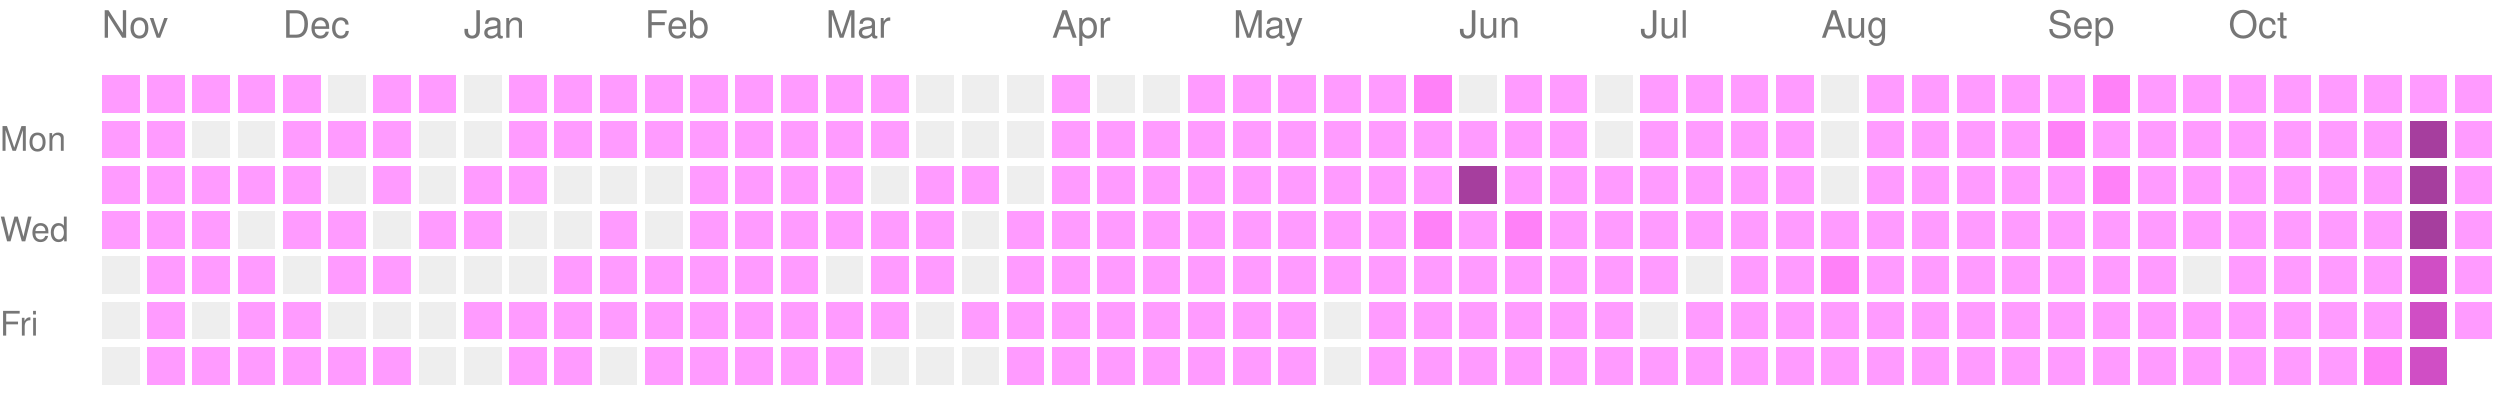
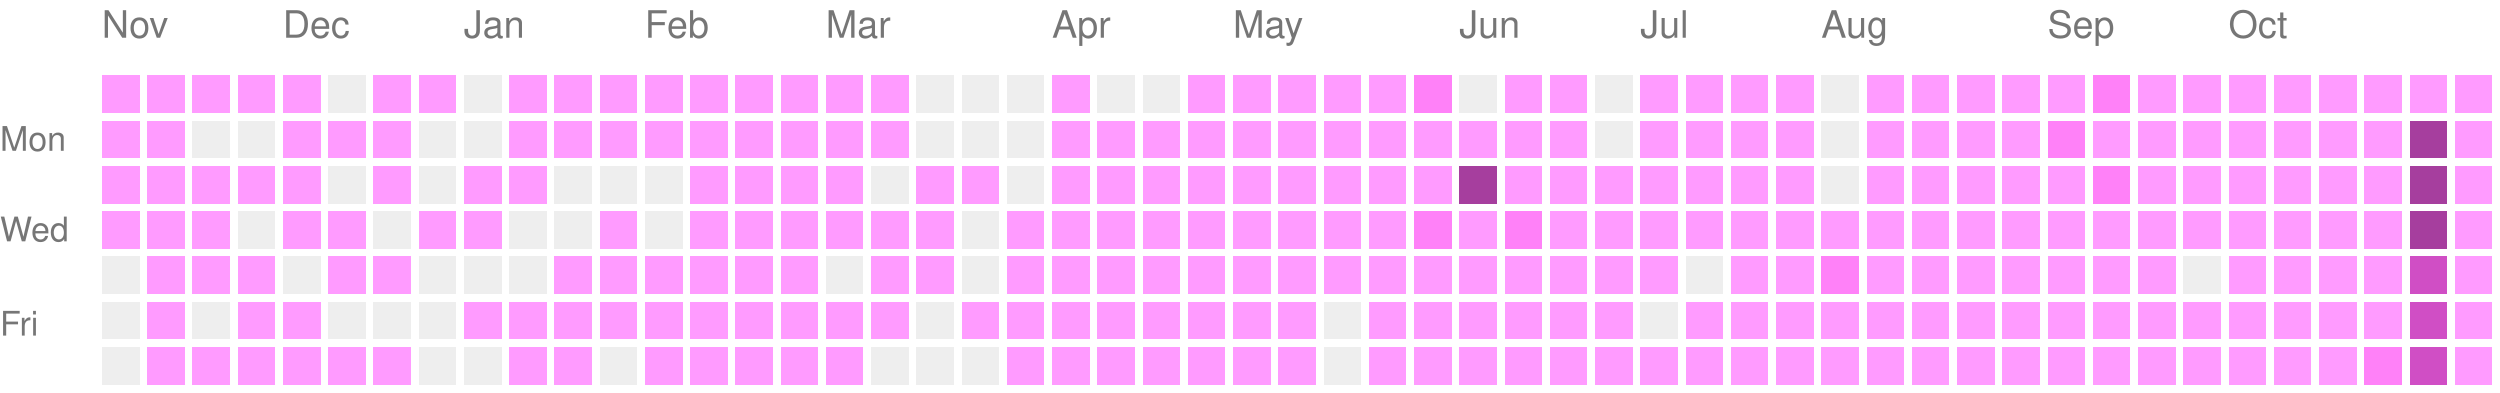
<svg xmlns="http://www.w3.org/2000/svg" version="1.1" width="663" height="104">
  <rect style="fill:#ff9bff;shape-rendering:crispedges;" data-score="1" data-date="2025-11-09" x="27" y="20" width="10" height="10" />
  <rect style="fill:#ff9bff;shape-rendering:crispedges;" data-score="1" data-date="2025-11-16" x="39" y="20" width="10" height="10" />
  <rect style="fill:#ff9bff;shape-rendering:crispedges;" data-score="1" data-date="2025-11-23" x="51" y="20" width="10" height="10" />
  <rect style="fill:#ff9bff;shape-rendering:crispedges;" data-score="1" data-date="2025-11-30" x="63" y="20" width="10" height="10" />
  <rect style="fill:#ff9bff;shape-rendering:crispedges;" data-score="1" data-date="2025-12-07" x="75" y="20" width="10" height="10" />
  <rect style="fill:#EEEEEE;shape-rendering:crispedges;" data-score="0" data-date="2025-12-14" x="87" y="20" width="10" height="10" />
  <rect style="fill:#ff9bff;shape-rendering:crispedges;" data-score="1" data-date="2025-12-21" x="99" y="20" width="10" height="10" />
  <rect style="fill:#ff9bff;shape-rendering:crispedges;" data-score="1" data-date="2025-12-28" x="111" y="20" width="10" height="10" />
  <rect style="fill:#EEEEEE;shape-rendering:crispedges;" data-score="0" data-date="2026-01-04" x="123" y="20" width="10" height="10" />
  <rect style="fill:#ff9bff;shape-rendering:crispedges;" data-score="1" data-date="2026-01-11" x="135" y="20" width="10" height="10" />
  <rect style="fill:#ff9bff;shape-rendering:crispedges;" data-score="1" data-date="2026-01-18" x="147" y="20" width="10" height="10" />
  <rect style="fill:#ff9bff;shape-rendering:crispedges;" data-score="1" data-date="2026-01-25" x="159" y="20" width="10" height="10" />
  <rect style="fill:#ff9bff;shape-rendering:crispedges;" data-score="1" data-date="2026-02-01" x="171" y="20" width="10" height="10" />
  <rect style="fill:#ff9bff;shape-rendering:crispedges;" data-score="1" data-date="2026-02-08" x="183" y="20" width="10" height="10" />
  <rect style="fill:#ff9bff;shape-rendering:crispedges;" data-score="1" data-date="2026-02-15" x="195" y="20" width="10" height="10" />
  <rect style="fill:#ff9bff;shape-rendering:crispedges;" data-score="1" data-date="2026-02-22" x="207" y="20" width="10" height="10" />
  <rect style="fill:#ff9bff;shape-rendering:crispedges;" data-score="1" data-date="2026-03-01" x="219" y="20" width="10" height="10" />
  <rect style="fill:#ff9bff;shape-rendering:crispedges;" data-score="1" data-date="2026-03-08" x="231" y="20" width="10" height="10" />
  <rect style="fill:#EEEEEE;shape-rendering:crispedges;" data-score="0" data-date="2026-03-15" x="243" y="20" width="10" height="10" />
  <rect style="fill:#EEEEEE;shape-rendering:crispedges;" data-score="0" data-date="2026-03-22" x="255" y="20" width="10" height="10" />
  <rect style="fill:#EEEEEE;shape-rendering:crispedges;" data-score="0" data-date="2026-03-29" x="267" y="20" width="10" height="10" />
  <rect style="fill:#ff9bff;shape-rendering:crispedges;" data-score="1" data-date="2026-04-05" x="279" y="20" width="10" height="10" />
  <rect style="fill:#EEEEEE;shape-rendering:crispedges;" data-score="0" data-date="2026-04-12" x="291" y="20" width="10" height="10" />
  <rect style="fill:#EEEEEE;shape-rendering:crispedges;" data-score="0" data-date="2026-04-19" x="303" y="20" width="10" height="10" />
  <rect style="fill:#ff9bff;shape-rendering:crispedges;" data-score="1" data-date="2026-04-26" x="315" y="20" width="10" height="10" />
  <rect style="fill:#ff9bff;shape-rendering:crispedges;" data-score="1" data-date="2026-05-03" x="327" y="20" width="10" height="10" />
  <rect style="fill:#ff9bff;shape-rendering:crispedges;" data-score="1" data-date="2026-05-10" x="339" y="20" width="10" height="10" />
  <rect style="fill:#ff9bff;shape-rendering:crispedges;" data-score="1" data-date="2026-05-17" x="351" y="20" width="10" height="10" />
  <rect style="fill:#ff9bff;shape-rendering:crispedges;" data-score="1" data-date="2026-05-24" x="363" y="20" width="10" height="10" />
  <rect style="fill:#ff81f8;shape-rendering:crispedges;" data-score="2" data-date="2026-05-31" x="375" y="20" width="10" height="10" />
  <rect style="fill:#EEEEEE;shape-rendering:crispedges;" data-score="0" data-date="2026-06-07" x="387" y="20" width="10" height="10" />
  <rect style="fill:#ff9bff;shape-rendering:crispedges;" data-score="1" data-date="2026-06-14" x="399" y="20" width="10" height="10" />
  <rect style="fill:#ff9bff;shape-rendering:crispedges;" data-score="1" data-date="2026-06-21" x="411" y="20" width="10" height="10" />
  <rect style="fill:#EEEEEE;shape-rendering:crispedges;" data-score="0" data-date="2026-06-28" x="423" y="20" width="10" height="10" />
  <rect style="fill:#ff9bff;shape-rendering:crispedges;" data-score="1" data-date="2026-07-05" x="435" y="20" width="10" height="10" />
  <rect style="fill:#ff9bff;shape-rendering:crispedges;" data-score="1" data-date="2026-07-12" x="447" y="20" width="10" height="10" />
  <rect style="fill:#ff9bff;shape-rendering:crispedges;" data-score="1" data-date="2026-07-19" x="459" y="20" width="10" height="10" />
  <rect style="fill:#ff9bff;shape-rendering:crispedges;" data-score="1" data-date="2026-07-26" x="471" y="20" width="10" height="10" />
  <rect style="fill:#EEEEEE;shape-rendering:crispedges;" data-score="0" data-date="2026-08-02" x="483" y="20" width="10" height="10" />
  <rect style="fill:#ff9bff;shape-rendering:crispedges;" data-score="1" data-date="2026-08-09" x="495" y="20" width="10" height="10" />
  <rect style="fill:#ff9bff;shape-rendering:crispedges;" data-score="1" data-date="2026-08-16" x="507" y="20" width="10" height="10" />
  <rect style="fill:#ff9bff;shape-rendering:crispedges;" data-score="1" data-date="2026-08-23" x="519" y="20" width="10" height="10" />
  <rect style="fill:#ff9bff;shape-rendering:crispedges;" data-score="1" data-date="2026-08-30" x="531" y="20" width="10" height="10" />
  <rect style="fill:#ff9bff;shape-rendering:crispedges;" data-score="1" data-date="2026-09-06" x="543" y="20" width="10" height="10" />
  <rect style="fill:#ff81f8;shape-rendering:crispedges;" data-score="2" data-date="2026-09-13" x="555" y="20" width="10" height="10" />
  <rect style="fill:#ff9bff;shape-rendering:crispedges;" data-score="1" data-date="2026-09-20" x="567" y="20" width="10" height="10" />
  <rect style="fill:#ff9bff;shape-rendering:crispedges;" data-score="1" data-date="2026-09-27" x="579" y="20" width="10" height="10" />
  <rect style="fill:#ff9bff;shape-rendering:crispedges;" data-score="1" data-date="2026-10-04" x="591" y="20" width="10" height="10" />
  <rect style="fill:#ff9bff;shape-rendering:crispedges;" data-score="1" data-date="2026-10-11" x="603" y="20" width="10" height="10" />
  <rect style="fill:#ff9bff;shape-rendering:crispedges;" data-score="1" data-date="2026-10-18" x="615" y="20" width="10" height="10" />
  <rect style="fill:#ff9bff;shape-rendering:crispedges;" data-score="1" data-date="2026-10-25" x="627" y="20" width="10" height="10" />
  <rect style="fill:#ff9bff;shape-rendering:crispedges;" data-score="1" data-date="2026-11-01" x="639" y="20" width="10" height="10" />
  <rect style="fill:#ff9bff;shape-rendering:crispedges;" data-score="1" data-date="2026-11-08" x="651" y="20" width="10" height="10" />
  <rect style="fill:#ff9bff;shape-rendering:crispedges;" data-score="1" data-date="2025-11-10" x="27" y="32" width="10" height="10" />
  <rect style="fill:#ff9bff;shape-rendering:crispedges;" data-score="1" data-date="2025-11-17" x="39" y="32" width="10" height="10" />
  <rect style="fill:#EEEEEE;shape-rendering:crispedges;" data-score="0" data-date="2025-11-24" x="51" y="32" width="10" height="10" />
  <rect style="fill:#EEEEEE;shape-rendering:crispedges;" data-score="0" data-date="2025-12-01" x="63" y="32" width="10" height="10" />
  <rect style="fill:#ff9bff;shape-rendering:crispedges;" data-score="1" data-date="2025-12-08" x="75" y="32" width="10" height="10" />
  <rect style="fill:#ff9bff;shape-rendering:crispedges;" data-score="1" data-date="2025-12-15" x="87" y="32" width="10" height="10" />
  <rect style="fill:#ff9bff;shape-rendering:crispedges;" data-score="1" data-date="2025-12-22" x="99" y="32" width="10" height="10" />
  <rect style="fill:#EEEEEE;shape-rendering:crispedges;" data-score="0" data-date="2025-12-29" x="111" y="32" width="10" height="10" />
  <rect style="fill:#EEEEEE;shape-rendering:crispedges;" data-score="0" data-date="2026-01-05" x="123" y="32" width="10" height="10" />
  <rect style="fill:#ff9bff;shape-rendering:crispedges;" data-score="1" data-date="2026-01-12" x="135" y="32" width="10" height="10" />
  <rect style="fill:#ff9bff;shape-rendering:crispedges;" data-score="1" data-date="2026-01-19" x="147" y="32" width="10" height="10" />
  <rect style="fill:#ff9bff;shape-rendering:crispedges;" data-score="1" data-date="2026-01-26" x="159" y="32" width="10" height="10" />
  <rect style="fill:#ff9bff;shape-rendering:crispedges;" data-score="1" data-date="2026-02-02" x="171" y="32" width="10" height="10" />
  <rect style="fill:#ff9bff;shape-rendering:crispedges;" data-score="1" data-date="2026-02-09" x="183" y="32" width="10" height="10" />
  <rect style="fill:#ff9bff;shape-rendering:crispedges;" data-score="1" data-date="2026-02-16" x="195" y="32" width="10" height="10" />
  <rect style="fill:#ff9bff;shape-rendering:crispedges;" data-score="1" data-date="2026-02-23" x="207" y="32" width="10" height="10" />
  <rect style="fill:#ff9bff;shape-rendering:crispedges;" data-score="1" data-date="2026-03-02" x="219" y="32" width="10" height="10" />
  <rect style="fill:#ff9bff;shape-rendering:crispedges;" data-score="1" data-date="2026-03-09" x="231" y="32" width="10" height="10" />
  <rect style="fill:#EEEEEE;shape-rendering:crispedges;" data-score="0" data-date="2026-03-16" x="243" y="32" width="10" height="10" />
  <rect style="fill:#EEEEEE;shape-rendering:crispedges;" data-score="0" data-date="2026-03-23" x="255" y="32" width="10" height="10" />
  <rect style="fill:#EEEEEE;shape-rendering:crispedges;" data-score="0" data-date="2026-03-30" x="267" y="32" width="10" height="10" />
  <rect style="fill:#ff9bff;shape-rendering:crispedges;" data-score="1" data-date="2026-04-06" x="279" y="32" width="10" height="10" />
  <rect style="fill:#ff9bff;shape-rendering:crispedges;" data-score="1" data-date="2026-04-13" x="291" y="32" width="10" height="10" />
  <rect style="fill:#ff9bff;shape-rendering:crispedges;" data-score="1" data-date="2026-04-20" x="303" y="32" width="10" height="10" />
  <rect style="fill:#ff9bff;shape-rendering:crispedges;" data-score="1" data-date="2026-04-27" x="315" y="32" width="10" height="10" />
  <rect style="fill:#ff9bff;shape-rendering:crispedges;" data-score="1" data-date="2026-05-04" x="327" y="32" width="10" height="10" />
  <rect style="fill:#ff9bff;shape-rendering:crispedges;" data-score="1" data-date="2026-05-11" x="339" y="32" width="10" height="10" />
  <rect style="fill:#ff9bff;shape-rendering:crispedges;" data-score="1" data-date="2026-05-18" x="351" y="32" width="10" height="10" />
  <rect style="fill:#ff9bff;shape-rendering:crispedges;" data-score="1" data-date="2026-05-25" x="363" y="32" width="10" height="10" />
  <rect style="fill:#ff9bff;shape-rendering:crispedges;" data-score="1" data-date="2026-06-01" x="375" y="32" width="10" height="10" />
  <rect style="fill:#ff9bff;shape-rendering:crispedges;" data-score="1" data-date="2026-06-08" x="387" y="32" width="10" height="10" />
  <rect style="fill:#ff9bff;shape-rendering:crispedges;" data-score="1" data-date="2026-06-15" x="399" y="32" width="10" height="10" />
  <rect style="fill:#ff9bff;shape-rendering:crispedges;" data-score="1" data-date="2026-06-22" x="411" y="32" width="10" height="10" />
  <rect style="fill:#EEEEEE;shape-rendering:crispedges;" data-score="0" data-date="2026-06-29" x="423" y="32" width="10" height="10" />
  <rect style="fill:#ff9bff;shape-rendering:crispedges;" data-score="1" data-date="2026-07-06" x="435" y="32" width="10" height="10" />
  <rect style="fill:#ff9bff;shape-rendering:crispedges;" data-score="1" data-date="2026-07-13" x="447" y="32" width="10" height="10" />
  <rect style="fill:#ff9bff;shape-rendering:crispedges;" data-score="1" data-date="2026-07-20" x="459" y="32" width="10" height="10" />
  <rect style="fill:#ff9bff;shape-rendering:crispedges;" data-score="1" data-date="2026-07-27" x="471" y="32" width="10" height="10" />
  <rect style="fill:#EEEEEE;shape-rendering:crispedges;" data-score="0" data-date="2026-08-03" x="483" y="32" width="10" height="10" />
  <rect style="fill:#ff9bff;shape-rendering:crispedges;" data-score="1" data-date="2026-08-10" x="495" y="32" width="10" height="10" />
  <rect style="fill:#ff9bff;shape-rendering:crispedges;" data-score="1" data-date="2026-08-17" x="507" y="32" width="10" height="10" />
  <rect style="fill:#ff9bff;shape-rendering:crispedges;" data-score="1" data-date="2026-08-24" x="519" y="32" width="10" height="10" />
  <rect style="fill:#ff9bff;shape-rendering:crispedges;" data-score="1" data-date="2026-08-31" x="531" y="32" width="10" height="10" />
  <rect style="fill:#ff81f8;shape-rendering:crispedges;" data-score="2" data-date="2026-09-07" x="543" y="32" width="10" height="10" />
  <rect style="fill:#ff9bff;shape-rendering:crispedges;" data-score="1" data-date="2026-09-14" x="555" y="32" width="10" height="10" />
  <rect style="fill:#ff9bff;shape-rendering:crispedges;" data-score="1" data-date="2026-09-21" x="567" y="32" width="10" height="10" />
  <rect style="fill:#ff9bff;shape-rendering:crispedges;" data-score="1" data-date="2026-09-28" x="579" y="32" width="10" height="10" />
  <rect style="fill:#ff9bff;shape-rendering:crispedges;" data-score="1" data-date="2026-10-05" x="591" y="32" width="10" height="10" />
  <rect style="fill:#ff9bff;shape-rendering:crispedges;" data-score="1" data-date="2026-10-12" x="603" y="32" width="10" height="10" />
  <rect style="fill:#ff9bff;shape-rendering:crispedges;" data-score="1" data-date="2026-10-19" x="615" y="32" width="10" height="10" />
  <rect style="fill:#ff9bff;shape-rendering:crispedges;" data-score="1" data-date="2026-10-26" x="627" y="32" width="10" height="10" />
  <rect style="fill:#a63e9e;shape-rendering:crispedges;" data-score="4" data-date="2026-11-02" x="639" y="32" width="10" height="10" />
  <rect style="fill:#ff9bff;shape-rendering:crispedges;" data-score="1" data-date="2026-11-09" x="651" y="32" width="10" height="10" />
  <rect style="fill:#ff9bff;shape-rendering:crispedges;" data-score="1" data-date="2025-11-11" x="27" y="44" width="10" height="10" />
  <rect style="fill:#ff9bff;shape-rendering:crispedges;" data-score="1" data-date="2025-11-18" x="39" y="44" width="10" height="10" />
  <rect style="fill:#ff9bff;shape-rendering:crispedges;" data-score="1" data-date="2025-11-25" x="51" y="44" width="10" height="10" />
  <rect style="fill:#ff9bff;shape-rendering:crispedges;" data-score="1" data-date="2025-12-02" x="63" y="44" width="10" height="10" />
  <rect style="fill:#ff9bff;shape-rendering:crispedges;" data-score="1" data-date="2025-12-09" x="75" y="44" width="10" height="10" />
  <rect style="fill:#EEEEEE;shape-rendering:crispedges;" data-score="0" data-date="2025-12-16" x="87" y="44" width="10" height="10" />
  <rect style="fill:#ff9bff;shape-rendering:crispedges;" data-score="1" data-date="2025-12-23" x="99" y="44" width="10" height="10" />
  <rect style="fill:#EEEEEE;shape-rendering:crispedges;" data-score="0" data-date="2025-12-30" x="111" y="44" width="10" height="10" />
  <rect style="fill:#ff9bff;shape-rendering:crispedges;" data-score="1" data-date="2026-01-06" x="123" y="44" width="10" height="10" />
  <rect style="fill:#ff9bff;shape-rendering:crispedges;" data-score="1" data-date="2026-01-13" x="135" y="44" width="10" height="10" />
  <rect style="fill:#EEEEEE;shape-rendering:crispedges;" data-score="0" data-date="2026-01-20" x="147" y="44" width="10" height="10" />
  <rect style="fill:#EEEEEE;shape-rendering:crispedges;" data-score="0" data-date="2026-01-27" x="159" y="44" width="10" height="10" />
  <rect style="fill:#EEEEEE;shape-rendering:crispedges;" data-score="0" data-date="2026-02-03" x="171" y="44" width="10" height="10" />
  <rect style="fill:#ff9bff;shape-rendering:crispedges;" data-score="1" data-date="2026-02-10" x="183" y="44" width="10" height="10" />
  <rect style="fill:#ff9bff;shape-rendering:crispedges;" data-score="1" data-date="2026-02-17" x="195" y="44" width="10" height="10" />
  <rect style="fill:#ff9bff;shape-rendering:crispedges;" data-score="1" data-date="2026-02-24" x="207" y="44" width="10" height="10" />
  <rect style="fill:#ff9bff;shape-rendering:crispedges;" data-score="1" data-date="2026-03-03" x="219" y="44" width="10" height="10" />
  <rect style="fill:#EEEEEE;shape-rendering:crispedges;" data-score="0" data-date="2026-03-10" x="231" y="44" width="10" height="10" />
  <rect style="fill:#ff9bff;shape-rendering:crispedges;" data-score="1" data-date="2026-03-17" x="243" y="44" width="10" height="10" />
  <rect style="fill:#ff9bff;shape-rendering:crispedges;" data-score="1" data-date="2026-03-24" x="255" y="44" width="10" height="10" />
  <rect style="fill:#EEEEEE;shape-rendering:crispedges;" data-score="0" data-date="2026-03-31" x="267" y="44" width="10" height="10" />
  <rect style="fill:#ff9bff;shape-rendering:crispedges;" data-score="1" data-date="2026-04-07" x="279" y="44" width="10" height="10" />
  <rect style="fill:#ff9bff;shape-rendering:crispedges;" data-score="1" data-date="2026-04-14" x="291" y="44" width="10" height="10" />
  <rect style="fill:#ff9bff;shape-rendering:crispedges;" data-score="1" data-date="2026-04-21" x="303" y="44" width="10" height="10" />
  <rect style="fill:#ff9bff;shape-rendering:crispedges;" data-score="1" data-date="2026-04-28" x="315" y="44" width="10" height="10" />
  <rect style="fill:#ff9bff;shape-rendering:crispedges;" data-score="1" data-date="2026-05-05" x="327" y="44" width="10" height="10" />
  <rect style="fill:#ff9bff;shape-rendering:crispedges;" data-score="1" data-date="2026-05-12" x="339" y="44" width="10" height="10" />
  <rect style="fill:#ff9bff;shape-rendering:crispedges;" data-score="1" data-date="2026-05-19" x="351" y="44" width="10" height="10" />
  <rect style="fill:#ff9bff;shape-rendering:crispedges;" data-score="1" data-date="2026-05-26" x="363" y="44" width="10" height="10" />
  <rect style="fill:#ff9bff;shape-rendering:crispedges;" data-score="1" data-date="2026-06-02" x="375" y="44" width="10" height="10" />
  <rect style="fill:#a63e9e;shape-rendering:crispedges;" data-score="4" data-date="2026-06-09" x="387" y="44" width="10" height="10" />
  <rect style="fill:#ff9bff;shape-rendering:crispedges;" data-score="1" data-date="2026-06-16" x="399" y="44" width="10" height="10" />
  <rect style="fill:#ff9bff;shape-rendering:crispedges;" data-score="1" data-date="2026-06-23" x="411" y="44" width="10" height="10" />
  <rect style="fill:#ff9bff;shape-rendering:crispedges;" data-score="1" data-date="2026-06-30" x="423" y="44" width="10" height="10" />
  <rect style="fill:#ff9bff;shape-rendering:crispedges;" data-score="1" data-date="2026-07-07" x="435" y="44" width="10" height="10" />
  <rect style="fill:#ff9bff;shape-rendering:crispedges;" data-score="1" data-date="2026-07-14" x="447" y="44" width="10" height="10" />
  <rect style="fill:#ff9bff;shape-rendering:crispedges;" data-score="1" data-date="2026-07-21" x="459" y="44" width="10" height="10" />
  <rect style="fill:#ff9bff;shape-rendering:crispedges;" data-score="1" data-date="2026-07-28" x="471" y="44" width="10" height="10" />
  <rect style="fill:#EEEEEE;shape-rendering:crispedges;" data-score="0" data-date="2026-08-04" x="483" y="44" width="10" height="10" />
  <rect style="fill:#ff9bff;shape-rendering:crispedges;" data-score="1" data-date="2026-08-11" x="495" y="44" width="10" height="10" />
  <rect style="fill:#ff9bff;shape-rendering:crispedges;" data-score="1" data-date="2026-08-18" x="507" y="44" width="10" height="10" />
  <rect style="fill:#ff9bff;shape-rendering:crispedges;" data-score="1" data-date="2026-08-25" x="519" y="44" width="10" height="10" />
  <rect style="fill:#ff9bff;shape-rendering:crispedges;" data-score="1" data-date="2026-09-01" x="531" y="44" width="10" height="10" />
  <rect style="fill:#ff9bff;shape-rendering:crispedges;" data-score="1" data-date="2026-09-08" x="543" y="44" width="10" height="10" />
  <rect style="fill:#ff81f8;shape-rendering:crispedges;" data-score="2" data-date="2026-09-15" x="555" y="44" width="10" height="10" />
  <rect style="fill:#ff9bff;shape-rendering:crispedges;" data-score="1" data-date="2026-09-22" x="567" y="44" width="10" height="10" />
  <rect style="fill:#ff9bff;shape-rendering:crispedges;" data-score="1" data-date="2026-09-29" x="579" y="44" width="10" height="10" />
  <rect style="fill:#ff9bff;shape-rendering:crispedges;" data-score="1" data-date="2026-10-06" x="591" y="44" width="10" height="10" />
  <rect style="fill:#ff9bff;shape-rendering:crispedges;" data-score="1" data-date="2026-10-13" x="603" y="44" width="10" height="10" />
  <rect style="fill:#ff9bff;shape-rendering:crispedges;" data-score="1" data-date="2026-10-20" x="615" y="44" width="10" height="10" />
  <rect style="fill:#ff9bff;shape-rendering:crispedges;" data-score="1" data-date="2026-10-27" x="627" y="44" width="10" height="10" />
  <rect style="fill:#a63e9e;shape-rendering:crispedges;" data-score="4" data-date="2026-11-03" x="639" y="44" width="10" height="10" />
  <rect style="fill:#ff9bff;shape-rendering:crispedges;" data-score="1" data-date="2026-11-10" x="651" y="44" width="10" height="10" />
  <rect style="fill:#ff9bff;shape-rendering:crispedges;" data-score="1" data-date="2025-11-12" x="27" y="56" width="10" height="10" />
  <rect style="fill:#ff9bff;shape-rendering:crispedges;" data-score="1" data-date="2025-11-19" x="39" y="56" width="10" height="10" />
  <rect style="fill:#ff9bff;shape-rendering:crispedges;" data-score="1" data-date="2025-11-26" x="51" y="56" width="10" height="10" />
  <rect style="fill:#EEEEEE;shape-rendering:crispedges;" data-score="0" data-date="2025-12-03" x="63" y="56" width="10" height="10" />
  <rect style="fill:#ff9bff;shape-rendering:crispedges;" data-score="1" data-date="2025-12-10" x="75" y="56" width="10" height="10" />
  <rect style="fill:#ff9bff;shape-rendering:crispedges;" data-score="1" data-date="2025-12-17" x="87" y="56" width="10" height="10" />
  <rect style="fill:#EEEEEE;shape-rendering:crispedges;" data-score="0" data-date="2025-12-24" x="99" y="56" width="10" height="10" />
  <rect style="fill:#ff9bff;shape-rendering:crispedges;" data-score="1" data-date="2025-12-31" x="111" y="56" width="10" height="10" />
  <rect style="fill:#ff9bff;shape-rendering:crispedges;" data-score="1" data-date="2026-01-07" x="123" y="56" width="10" height="10" />
  <rect style="fill:#EEEEEE;shape-rendering:crispedges;" data-score="0" data-date="2026-01-14" x="135" y="56" width="10" height="10" />
  <rect style="fill:#EEEEEE;shape-rendering:crispedges;" data-score="0" data-date="2026-01-21" x="147" y="56" width="10" height="10" />
  <rect style="fill:#ff9bff;shape-rendering:crispedges;" data-score="1" data-date="2026-01-28" x="159" y="56" width="10" height="10" />
  <rect style="fill:#EEEEEE;shape-rendering:crispedges;" data-score="0" data-date="2026-02-04" x="171" y="56" width="10" height="10" />
  <rect style="fill:#ff9bff;shape-rendering:crispedges;" data-score="1" data-date="2026-02-11" x="183" y="56" width="10" height="10" />
  <rect style="fill:#ff9bff;shape-rendering:crispedges;" data-score="1" data-date="2026-02-18" x="195" y="56" width="10" height="10" />
  <rect style="fill:#ff9bff;shape-rendering:crispedges;" data-score="1" data-date="2026-02-25" x="207" y="56" width="10" height="10" />
  <rect style="fill:#ff9bff;shape-rendering:crispedges;" data-score="1" data-date="2026-03-04" x="219" y="56" width="10" height="10" />
  <rect style="fill:#ff9bff;shape-rendering:crispedges;" data-score="1" data-date="2026-03-11" x="231" y="56" width="10" height="10" />
  <rect style="fill:#ff9bff;shape-rendering:crispedges;" data-score="1" data-date="2026-03-18" x="243" y="56" width="10" height="10" />
  <rect style="fill:#EEEEEE;shape-rendering:crispedges;" data-score="0" data-date="2026-03-25" x="255" y="56" width="10" height="10" />
  <rect style="fill:#ff9bff;shape-rendering:crispedges;" data-score="1" data-date="2026-04-01" x="267" y="56" width="10" height="10" />
  <rect style="fill:#ff9bff;shape-rendering:crispedges;" data-score="1" data-date="2026-04-08" x="279" y="56" width="10" height="10" />
  <rect style="fill:#ff9bff;shape-rendering:crispedges;" data-score="1" data-date="2026-04-15" x="291" y="56" width="10" height="10" />
  <rect style="fill:#ff9bff;shape-rendering:crispedges;" data-score="1" data-date="2026-04-22" x="303" y="56" width="10" height="10" />
  <rect style="fill:#ff9bff;shape-rendering:crispedges;" data-score="1" data-date="2026-04-29" x="315" y="56" width="10" height="10" />
  <rect style="fill:#ff9bff;shape-rendering:crispedges;" data-score="1" data-date="2026-05-06" x="327" y="56" width="10" height="10" />
  <rect style="fill:#ff9bff;shape-rendering:crispedges;" data-score="1" data-date="2026-05-13" x="339" y="56" width="10" height="10" />
  <rect style="fill:#ff9bff;shape-rendering:crispedges;" data-score="1" data-date="2026-05-20" x="351" y="56" width="10" height="10" />
  <rect style="fill:#ff9bff;shape-rendering:crispedges;" data-score="1" data-date="2026-05-27" x="363" y="56" width="10" height="10" />
  <rect style="fill:#ff81f8;shape-rendering:crispedges;" data-score="2" data-date="2026-06-03" x="375" y="56" width="10" height="10" />
  <rect style="fill:#ff9bff;shape-rendering:crispedges;" data-score="1" data-date="2026-06-10" x="387" y="56" width="10" height="10" />
  <rect style="fill:#ff81f8;shape-rendering:crispedges;" data-score="2" data-date="2026-06-17" x="399" y="56" width="10" height="10" />
  <rect style="fill:#ff9bff;shape-rendering:crispedges;" data-score="1" data-date="2026-06-24" x="411" y="56" width="10" height="10" />
  <rect style="fill:#ff9bff;shape-rendering:crispedges;" data-score="1" data-date="2026-07-01" x="423" y="56" width="10" height="10" />
  <rect style="fill:#ff9bff;shape-rendering:crispedges;" data-score="1" data-date="2026-07-08" x="435" y="56" width="10" height="10" />
  <rect style="fill:#ff9bff;shape-rendering:crispedges;" data-score="1" data-date="2026-07-15" x="447" y="56" width="10" height="10" />
  <rect style="fill:#ff9bff;shape-rendering:crispedges;" data-score="1" data-date="2026-07-22" x="459" y="56" width="10" height="10" />
  <rect style="fill:#ff9bff;shape-rendering:crispedges;" data-score="1" data-date="2026-07-29" x="471" y="56" width="10" height="10" />
  <rect style="fill:#ff9bff;shape-rendering:crispedges;" data-score="1" data-date="2026-08-05" x="483" y="56" width="10" height="10" />
  <rect style="fill:#ff9bff;shape-rendering:crispedges;" data-score="1" data-date="2026-08-12" x="495" y="56" width="10" height="10" />
  <rect style="fill:#ff9bff;shape-rendering:crispedges;" data-score="1" data-date="2026-08-19" x="507" y="56" width="10" height="10" />
  <rect style="fill:#ff9bff;shape-rendering:crispedges;" data-score="1" data-date="2026-08-26" x="519" y="56" width="10" height="10" />
  <rect style="fill:#ff9bff;shape-rendering:crispedges;" data-score="1" data-date="2026-09-02" x="531" y="56" width="10" height="10" />
  <rect style="fill:#ff9bff;shape-rendering:crispedges;" data-score="1" data-date="2026-09-09" x="543" y="56" width="10" height="10" />
  <rect style="fill:#ff9bff;shape-rendering:crispedges;" data-score="1" data-date="2026-09-16" x="555" y="56" width="10" height="10" />
  <rect style="fill:#ff9bff;shape-rendering:crispedges;" data-score="1" data-date="2026-09-23" x="567" y="56" width="10" height="10" />
  <rect style="fill:#ff9bff;shape-rendering:crispedges;" data-score="1" data-date="2026-09-30" x="579" y="56" width="10" height="10" />
  <rect style="fill:#ff9bff;shape-rendering:crispedges;" data-score="1" data-date="2026-10-07" x="591" y="56" width="10" height="10" />
  <rect style="fill:#ff9bff;shape-rendering:crispedges;" data-score="1" data-date="2026-10-14" x="603" y="56" width="10" height="10" />
  <rect style="fill:#ff9bff;shape-rendering:crispedges;" data-score="1" data-date="2026-10-21" x="615" y="56" width="10" height="10" />
  <rect style="fill:#ff9bff;shape-rendering:crispedges;" data-score="1" data-date="2026-10-28" x="627" y="56" width="10" height="10" />
  <rect style="fill:#a63e9e;shape-rendering:crispedges;" data-score="4" data-date="2026-11-04" x="639" y="56" width="10" height="10" />
  <rect style="fill:#ff9bff;shape-rendering:crispedges;" data-score="1" data-date="2026-11-11" x="651" y="56" width="10" height="10" />
  <rect style="fill:#EEEEEE;shape-rendering:crispedges;" data-score="0" data-date="2025-11-13" x="27" y="68" width="10" height="10" />
  <rect style="fill:#ff9bff;shape-rendering:crispedges;" data-score="1" data-date="2025-11-20" x="39" y="68" width="10" height="10" />
  <rect style="fill:#ff9bff;shape-rendering:crispedges;" data-score="1" data-date="2025-11-27" x="51" y="68" width="10" height="10" />
  <rect style="fill:#ff9bff;shape-rendering:crispedges;" data-score="1" data-date="2025-12-04" x="63" y="68" width="10" height="10" />
  <rect style="fill:#EEEEEE;shape-rendering:crispedges;" data-score="0" data-date="2025-12-11" x="75" y="68" width="10" height="10" />
  <rect style="fill:#ff9bff;shape-rendering:crispedges;" data-score="1" data-date="2025-12-18" x="87" y="68" width="10" height="10" />
  <rect style="fill:#ff9bff;shape-rendering:crispedges;" data-score="1" data-date="2025-12-25" x="99" y="68" width="10" height="10" />
  <rect style="fill:#EEEEEE;shape-rendering:crispedges;" data-score="0" data-date="2026-01-01" x="111" y="68" width="10" height="10" />
  <rect style="fill:#EEEEEE;shape-rendering:crispedges;" data-score="0" data-date="2026-01-08" x="123" y="68" width="10" height="10" />
  <rect style="fill:#EEEEEE;shape-rendering:crispedges;" data-score="0" data-date="2026-01-15" x="135" y="68" width="10" height="10" />
  <rect style="fill:#ff9bff;shape-rendering:crispedges;" data-score="1" data-date="2026-01-22" x="147" y="68" width="10" height="10" />
  <rect style="fill:#ff9bff;shape-rendering:crispedges;" data-score="1" data-date="2026-01-29" x="159" y="68" width="10" height="10" />
  <rect style="fill:#ff9bff;shape-rendering:crispedges;" data-score="1" data-date="2026-02-05" x="171" y="68" width="10" height="10" />
  <rect style="fill:#ff9bff;shape-rendering:crispedges;" data-score="1" data-date="2026-02-12" x="183" y="68" width="10" height="10" />
  <rect style="fill:#ff9bff;shape-rendering:crispedges;" data-score="1" data-date="2026-02-19" x="195" y="68" width="10" height="10" />
  <rect style="fill:#ff9bff;shape-rendering:crispedges;" data-score="1" data-date="2026-02-26" x="207" y="68" width="10" height="10" />
  <rect style="fill:#EEEEEE;shape-rendering:crispedges;" data-score="0" data-date="2026-03-05" x="219" y="68" width="10" height="10" />
  <rect style="fill:#ff9bff;shape-rendering:crispedges;" data-score="1" data-date="2026-03-12" x="231" y="68" width="10" height="10" />
  <rect style="fill:#ff9bff;shape-rendering:crispedges;" data-score="1" data-date="2026-03-19" x="243" y="68" width="10" height="10" />
  <rect style="fill:#EEEEEE;shape-rendering:crispedges;" data-score="0" data-date="2026-03-26" x="255" y="68" width="10" height="10" />
  <rect style="fill:#ff9bff;shape-rendering:crispedges;" data-score="1" data-date="2026-04-02" x="267" y="68" width="10" height="10" />
  <rect style="fill:#ff9bff;shape-rendering:crispedges;" data-score="1" data-date="2026-04-09" x="279" y="68" width="10" height="10" />
  <rect style="fill:#ff9bff;shape-rendering:crispedges;" data-score="1" data-date="2026-04-16" x="291" y="68" width="10" height="10" />
  <rect style="fill:#ff9bff;shape-rendering:crispedges;" data-score="1" data-date="2026-04-23" x="303" y="68" width="10" height="10" />
  <rect style="fill:#ff9bff;shape-rendering:crispedges;" data-score="1" data-date="2026-04-30" x="315" y="68" width="10" height="10" />
  <rect style="fill:#ff9bff;shape-rendering:crispedges;" data-score="1" data-date="2026-05-07" x="327" y="68" width="10" height="10" />
  <rect style="fill:#ff9bff;shape-rendering:crispedges;" data-score="1" data-date="2026-05-14" x="339" y="68" width="10" height="10" />
  <rect style="fill:#ff9bff;shape-rendering:crispedges;" data-score="1" data-date="2026-05-21" x="351" y="68" width="10" height="10" />
  <rect style="fill:#ff9bff;shape-rendering:crispedges;" data-score="1" data-date="2026-05-28" x="363" y="68" width="10" height="10" />
  <rect style="fill:#ff9bff;shape-rendering:crispedges;" data-score="1" data-date="2026-06-04" x="375" y="68" width="10" height="10" />
  <rect style="fill:#ff9bff;shape-rendering:crispedges;" data-score="1" data-date="2026-06-11" x="387" y="68" width="10" height="10" />
  <rect style="fill:#ff9bff;shape-rendering:crispedges;" data-score="1" data-date="2026-06-18" x="399" y="68" width="10" height="10" />
  <rect style="fill:#ff9bff;shape-rendering:crispedges;" data-score="1" data-date="2026-06-25" x="411" y="68" width="10" height="10" />
  <rect style="fill:#ff9bff;shape-rendering:crispedges;" data-score="1" data-date="2026-07-02" x="423" y="68" width="10" height="10" />
  <rect style="fill:#ff9bff;shape-rendering:crispedges;" data-score="1" data-date="2026-07-09" x="435" y="68" width="10" height="10" />
  <rect style="fill:#EEEEEE;shape-rendering:crispedges;" data-score="0" data-date="2026-07-16" x="447" y="68" width="10" height="10" />
  <rect style="fill:#ff9bff;shape-rendering:crispedges;" data-score="1" data-date="2026-07-23" x="459" y="68" width="10" height="10" />
  <rect style="fill:#ff9bff;shape-rendering:crispedges;" data-score="1" data-date="2026-07-30" x="471" y="68" width="10" height="10" />
  <rect style="fill:#ff81f8;shape-rendering:crispedges;" data-score="2" data-date="2026-08-06" x="483" y="68" width="10" height="10" />
  <rect style="fill:#ff9bff;shape-rendering:crispedges;" data-score="1" data-date="2026-08-13" x="495" y="68" width="10" height="10" />
  <rect style="fill:#ff9bff;shape-rendering:crispedges;" data-score="1" data-date="2026-08-20" x="507" y="68" width="10" height="10" />
  <rect style="fill:#ff9bff;shape-rendering:crispedges;" data-score="1" data-date="2026-08-27" x="519" y="68" width="10" height="10" />
  <rect style="fill:#ff9bff;shape-rendering:crispedges;" data-score="1" data-date="2026-09-03" x="531" y="68" width="10" height="10" />
  <rect style="fill:#ff9bff;shape-rendering:crispedges;" data-score="1" data-date="2026-09-10" x="543" y="68" width="10" height="10" />
  <rect style="fill:#ff9bff;shape-rendering:crispedges;" data-score="1" data-date="2026-09-17" x="555" y="68" width="10" height="10" />
  <rect style="fill:#ff9bff;shape-rendering:crispedges;" data-score="1" data-date="2026-09-24" x="567" y="68" width="10" height="10" />
  <rect style="fill:#EEEEEE;shape-rendering:crispedges;" data-score="0" data-date="2026-10-01" x="579" y="68" width="10" height="10" />
  <rect style="fill:#ff9bff;shape-rendering:crispedges;" data-score="1" data-date="2026-10-08" x="591" y="68" width="10" height="10" />
  <rect style="fill:#ff9bff;shape-rendering:crispedges;" data-score="1" data-date="2026-10-15" x="603" y="68" width="10" height="10" />
  <rect style="fill:#ff9bff;shape-rendering:crispedges;" data-score="1" data-date="2026-10-22" x="615" y="68" width="10" height="10" />
  <rect style="fill:#ff9bff;shape-rendering:crispedges;" data-score="1" data-date="2026-10-29" x="627" y="68" width="10" height="10" />
  <rect style="fill:#d04ec5;shape-rendering:crispedges;" data-score="3" data-date="2026-11-05" x="639" y="68" width="10" height="10" />
  <rect style="fill:#ff9bff;shape-rendering:crispedges;" data-score="1" data-date="2026-11-12" x="651" y="68" width="10" height="10" />
  <rect style="fill:#EEEEEE;shape-rendering:crispedges;" data-score="0" data-date="2025-11-14" x="27" y="80" width="10" height="10" />
  <rect style="fill:#ff9bff;shape-rendering:crispedges;" data-score="1" data-date="2025-11-21" x="39" y="80" width="10" height="10" />
  <rect style="fill:#EEEEEE;shape-rendering:crispedges;" data-score="0" data-date="2025-11-28" x="51" y="80" width="10" height="10" />
  <rect style="fill:#ff9bff;shape-rendering:crispedges;" data-score="1" data-date="2025-12-05" x="63" y="80" width="10" height="10" />
  <rect style="fill:#ff9bff;shape-rendering:crispedges;" data-score="1" data-date="2025-12-12" x="75" y="80" width="10" height="10" />
  <rect style="fill:#EEEEEE;shape-rendering:crispedges;" data-score="0" data-date="2025-12-19" x="87" y="80" width="10" height="10" />
  <rect style="fill:#EEEEEE;shape-rendering:crispedges;" data-score="0" data-date="2025-12-26" x="99" y="80" width="10" height="10" />
  <rect style="fill:#EEEEEE;shape-rendering:crispedges;" data-score="0" data-date="2026-01-02" x="111" y="80" width="10" height="10" />
  <rect style="fill:#ff9bff;shape-rendering:crispedges;" data-score="1" data-date="2026-01-09" x="123" y="80" width="10" height="10" />
  <rect style="fill:#ff9bff;shape-rendering:crispedges;" data-score="1" data-date="2026-01-16" x="135" y="80" width="10" height="10" />
  <rect style="fill:#ff9bff;shape-rendering:crispedges;" data-score="1" data-date="2026-01-23" x="147" y="80" width="10" height="10" />
  <rect style="fill:#ff9bff;shape-rendering:crispedges;" data-score="1" data-date="2026-01-30" x="159" y="80" width="10" height="10" />
  <rect style="fill:#ff9bff;shape-rendering:crispedges;" data-score="1" data-date="2026-02-06" x="171" y="80" width="10" height="10" />
  <rect style="fill:#ff9bff;shape-rendering:crispedges;" data-score="1" data-date="2026-02-13" x="183" y="80" width="10" height="10" />
  <rect style="fill:#ff9bff;shape-rendering:crispedges;" data-score="1" data-date="2026-02-20" x="195" y="80" width="10" height="10" />
  <rect style="fill:#ff9bff;shape-rendering:crispedges;" data-score="1" data-date="2026-02-27" x="207" y="80" width="10" height="10" />
  <rect style="fill:#ff9bff;shape-rendering:crispedges;" data-score="1" data-date="2026-03-06" x="219" y="80" width="10" height="10" />
  <rect style="fill:#ff9bff;shape-rendering:crispedges;" data-score="1" data-date="2026-03-13" x="231" y="80" width="10" height="10" />
  <rect style="fill:#EEEEEE;shape-rendering:crispedges;" data-score="0" data-date="2026-03-20" x="243" y="80" width="10" height="10" />
  <rect style="fill:#ff9bff;shape-rendering:crispedges;" data-score="1" data-date="2026-03-27" x="255" y="80" width="10" height="10" />
  <rect style="fill:#ff9bff;shape-rendering:crispedges;" data-score="1" data-date="2026-04-03" x="267" y="80" width="10" height="10" />
  <rect style="fill:#ff9bff;shape-rendering:crispedges;" data-score="1" data-date="2026-04-10" x="279" y="80" width="10" height="10" />
  <rect style="fill:#ff9bff;shape-rendering:crispedges;" data-score="1" data-date="2026-04-17" x="291" y="80" width="10" height="10" />
  <rect style="fill:#ff9bff;shape-rendering:crispedges;" data-score="1" data-date="2026-04-24" x="303" y="80" width="10" height="10" />
  <rect style="fill:#ff9bff;shape-rendering:crispedges;" data-score="1" data-date="2026-05-01" x="315" y="80" width="10" height="10" />
  <rect style="fill:#ff9bff;shape-rendering:crispedges;" data-score="1" data-date="2026-05-08" x="327" y="80" width="10" height="10" />
  <rect style="fill:#ff9bff;shape-rendering:crispedges;" data-score="1" data-date="2026-05-15" x="339" y="80" width="10" height="10" />
  <rect style="fill:#EEEEEE;shape-rendering:crispedges;" data-score="0" data-date="2026-05-22" x="351" y="80" width="10" height="10" />
  <rect style="fill:#ff9bff;shape-rendering:crispedges;" data-score="1" data-date="2026-05-29" x="363" y="80" width="10" height="10" />
  <rect style="fill:#ff9bff;shape-rendering:crispedges;" data-score="1" data-date="2026-06-05" x="375" y="80" width="10" height="10" />
  <rect style="fill:#ff9bff;shape-rendering:crispedges;" data-score="1" data-date="2026-06-12" x="387" y="80" width="10" height="10" />
  <rect style="fill:#ff9bff;shape-rendering:crispedges;" data-score="1" data-date="2026-06-19" x="399" y="80" width="10" height="10" />
  <rect style="fill:#ff9bff;shape-rendering:crispedges;" data-score="1" data-date="2026-06-26" x="411" y="80" width="10" height="10" />
  <rect style="fill:#ff9bff;shape-rendering:crispedges;" data-score="1" data-date="2026-07-03" x="423" y="80" width="10" height="10" />
  <rect style="fill:#EEEEEE;shape-rendering:crispedges;" data-score="0" data-date="2026-07-10" x="435" y="80" width="10" height="10" />
  <rect style="fill:#ff9bff;shape-rendering:crispedges;" data-score="1" data-date="2026-07-17" x="447" y="80" width="10" height="10" />
  <rect style="fill:#ff9bff;shape-rendering:crispedges;" data-score="1" data-date="2026-07-24" x="459" y="80" width="10" height="10" />
  <rect style="fill:#ff9bff;shape-rendering:crispedges;" data-score="1" data-date="2026-07-31" x="471" y="80" width="10" height="10" />
  <rect style="fill:#ff9bff;shape-rendering:crispedges;" data-score="1" data-date="2026-08-07" x="483" y="80" width="10" height="10" />
  <rect style="fill:#ff9bff;shape-rendering:crispedges;" data-score="1" data-date="2026-08-14" x="495" y="80" width="10" height="10" />
  <rect style="fill:#ff9bff;shape-rendering:crispedges;" data-score="1" data-date="2026-08-21" x="507" y="80" width="10" height="10" />
  <rect style="fill:#ff9bff;shape-rendering:crispedges;" data-score="1" data-date="2026-08-28" x="519" y="80" width="10" height="10" />
  <rect style="fill:#ff9bff;shape-rendering:crispedges;" data-score="1" data-date="2026-09-04" x="531" y="80" width="10" height="10" />
  <rect style="fill:#ff9bff;shape-rendering:crispedges;" data-score="1" data-date="2026-09-11" x="543" y="80" width="10" height="10" />
  <rect style="fill:#ff9bff;shape-rendering:crispedges;" data-score="1" data-date="2026-09-18" x="555" y="80" width="10" height="10" />
  <rect style="fill:#ff9bff;shape-rendering:crispedges;" data-score="1" data-date="2026-09-25" x="567" y="80" width="10" height="10" />
  <rect style="fill:#ff9bff;shape-rendering:crispedges;" data-score="1" data-date="2026-10-02" x="579" y="80" width="10" height="10" />
  <rect style="fill:#ff9bff;shape-rendering:crispedges;" data-score="1" data-date="2026-10-09" x="591" y="80" width="10" height="10" />
  <rect style="fill:#ff9bff;shape-rendering:crispedges;" data-score="1" data-date="2026-10-16" x="603" y="80" width="10" height="10" />
  <rect style="fill:#ff9bff;shape-rendering:crispedges;" data-score="1" data-date="2026-10-23" x="615" y="80" width="10" height="10" />
  <rect style="fill:#ff9bff;shape-rendering:crispedges;" data-score="1" data-date="2026-10-30" x="627" y="80" width="10" height="10" />
  <rect style="fill:#d04ec5;shape-rendering:crispedges;" data-score="3" data-date="2026-11-06" x="639" y="80" width="10" height="10" />
  <rect style="fill:#ff9bff;shape-rendering:crispedges;" data-score="1" data-date="2026-11-13" x="651" y="80" width="10" height="10" />
  <rect style="fill:#EEEEEE;shape-rendering:crispedges;" data-score="0" data-date="2025-11-15" x="27" y="92" width="10" height="10" />
  <rect style="fill:#ff9bff;shape-rendering:crispedges;" data-score="1" data-date="2025-11-22" x="39" y="92" width="10" height="10" />
  <rect style="fill:#ff9bff;shape-rendering:crispedges;" data-score="1" data-date="2025-11-29" x="51" y="92" width="10" height="10" />
  <rect style="fill:#ff9bff;shape-rendering:crispedges;" data-score="1" data-date="2025-12-06" x="63" y="92" width="10" height="10" />
  <rect style="fill:#ff9bff;shape-rendering:crispedges;" data-score="1" data-date="2025-12-13" x="75" y="92" width="10" height="10" />
  <rect style="fill:#ff9bff;shape-rendering:crispedges;" data-score="1" data-date="2025-12-20" x="87" y="92" width="10" height="10" />
  <rect style="fill:#ff9bff;shape-rendering:crispedges;" data-score="1" data-date="2025-12-27" x="99" y="92" width="10" height="10" />
  <rect style="fill:#EEEEEE;shape-rendering:crispedges;" data-score="0" data-date="2026-01-03" x="111" y="92" width="10" height="10" />
  <rect style="fill:#EEEEEE;shape-rendering:crispedges;" data-score="0" data-date="2026-01-10" x="123" y="92" width="10" height="10" />
  <rect style="fill:#ff9bff;shape-rendering:crispedges;" data-score="1" data-date="2026-01-17" x="135" y="92" width="10" height="10" />
  <rect style="fill:#ff9bff;shape-rendering:crispedges;" data-score="1" data-date="2026-01-24" x="147" y="92" width="10" height="10" />
  <rect style="fill:#EEEEEE;shape-rendering:crispedges;" data-score="0" data-date="2026-01-31" x="159" y="92" width="10" height="10" />
  <rect style="fill:#ff9bff;shape-rendering:crispedges;" data-score="1" data-date="2026-02-07" x="171" y="92" width="10" height="10" />
  <rect style="fill:#ff9bff;shape-rendering:crispedges;" data-score="1" data-date="2026-02-14" x="183" y="92" width="10" height="10" />
  <rect style="fill:#ff9bff;shape-rendering:crispedges;" data-score="1" data-date="2026-02-21" x="195" y="92" width="10" height="10" />
  <rect style="fill:#ff9bff;shape-rendering:crispedges;" data-score="1" data-date="2026-02-28" x="207" y="92" width="10" height="10" />
  <rect style="fill:#ff9bff;shape-rendering:crispedges;" data-score="1" data-date="2026-03-07" x="219" y="92" width="10" height="10" />
  <rect style="fill:#EEEEEE;shape-rendering:crispedges;" data-score="0" data-date="2026-03-14" x="231" y="92" width="10" height="10" />
  <rect style="fill:#EEEEEE;shape-rendering:crispedges;" data-score="0" data-date="2026-03-21" x="243" y="92" width="10" height="10" />
  <rect style="fill:#EEEEEE;shape-rendering:crispedges;" data-score="0" data-date="2026-03-28" x="255" y="92" width="10" height="10" />
  <rect style="fill:#ff9bff;shape-rendering:crispedges;" data-score="1" data-date="2026-04-04" x="267" y="92" width="10" height="10" />
  <rect style="fill:#ff9bff;shape-rendering:crispedges;" data-score="1" data-date="2026-04-11" x="279" y="92" width="10" height="10" />
  <rect style="fill:#ff9bff;shape-rendering:crispedges;" data-score="1" data-date="2026-04-18" x="291" y="92" width="10" height="10" />
  <rect style="fill:#ff9bff;shape-rendering:crispedges;" data-score="1" data-date="2026-04-25" x="303" y="92" width="10" height="10" />
  <rect style="fill:#ff9bff;shape-rendering:crispedges;" data-score="1" data-date="2026-05-02" x="315" y="92" width="10" height="10" />
  <rect style="fill:#ff9bff;shape-rendering:crispedges;" data-score="1" data-date="2026-05-09" x="327" y="92" width="10" height="10" />
  <rect style="fill:#ff9bff;shape-rendering:crispedges;" data-score="1" data-date="2026-05-16" x="339" y="92" width="10" height="10" />
  <rect style="fill:#EEEEEE;shape-rendering:crispedges;" data-score="0" data-date="2026-05-23" x="351" y="92" width="10" height="10" />
  <rect style="fill:#ff9bff;shape-rendering:crispedges;" data-score="1" data-date="2026-05-30" x="363" y="92" width="10" height="10" />
  <rect style="fill:#ff9bff;shape-rendering:crispedges;" data-score="1" data-date="2026-06-06" x="375" y="92" width="10" height="10" />
  <rect style="fill:#ff9bff;shape-rendering:crispedges;" data-score="1" data-date="2026-06-13" x="387" y="92" width="10" height="10" />
  <rect style="fill:#ff9bff;shape-rendering:crispedges;" data-score="1" data-date="2026-06-20" x="399" y="92" width="10" height="10" />
  <rect style="fill:#ff9bff;shape-rendering:crispedges;" data-score="1" data-date="2026-06-27" x="411" y="92" width="10" height="10" />
  <rect style="fill:#ff9bff;shape-rendering:crispedges;" data-score="1" data-date="2026-07-04" x="423" y="92" width="10" height="10" />
  <rect style="fill:#ff9bff;shape-rendering:crispedges;" data-score="1" data-date="2026-07-11" x="435" y="92" width="10" height="10" />
  <rect style="fill:#ff9bff;shape-rendering:crispedges;" data-score="1" data-date="2026-07-18" x="447" y="92" width="10" height="10" />
  <rect style="fill:#ff9bff;shape-rendering:crispedges;" data-score="1" data-date="2026-07-25" x="459" y="92" width="10" height="10" />
  <rect style="fill:#ff9bff;shape-rendering:crispedges;" data-score="1" data-date="2026-08-01" x="471" y="92" width="10" height="10" />
  <rect style="fill:#ff9bff;shape-rendering:crispedges;" data-score="1" data-date="2026-08-08" x="483" y="92" width="10" height="10" />
  <rect style="fill:#ff9bff;shape-rendering:crispedges;" data-score="1" data-date="2026-08-15" x="495" y="92" width="10" height="10" />
  <rect style="fill:#ff9bff;shape-rendering:crispedges;" data-score="1" data-date="2026-08-22" x="507" y="92" width="10" height="10" />
  <rect style="fill:#ff9bff;shape-rendering:crispedges;" data-score="1" data-date="2026-08-29" x="519" y="92" width="10" height="10" />
  <rect style="fill:#ff9bff;shape-rendering:crispedges;" data-score="1" data-date="2026-09-05" x="531" y="92" width="10" height="10" />
  <rect style="fill:#ff9bff;shape-rendering:crispedges;" data-score="1" data-date="2026-09-12" x="543" y="92" width="10" height="10" />
  <rect style="fill:#ff9bff;shape-rendering:crispedges;" data-score="1" data-date="2026-09-19" x="555" y="92" width="10" height="10" />
  <rect style="fill:#ff9bff;shape-rendering:crispedges;" data-score="1" data-date="2026-09-26" x="567" y="92" width="10" height="10" />
  <rect style="fill:#ff9bff;shape-rendering:crispedges;" data-score="1" data-date="2026-10-03" x="579" y="92" width="10" height="10" />
  <rect style="fill:#ff9bff;shape-rendering:crispedges;" data-score="1" data-date="2026-10-10" x="591" y="92" width="10" height="10" />
  <rect style="fill:#ff9bff;shape-rendering:crispedges;" data-score="1" data-date="2026-10-17" x="603" y="92" width="10" height="10" />
  <rect style="fill:#ff9bff;shape-rendering:crispedges;" data-score="1" data-date="2026-10-24" x="615" y="92" width="10" height="10" />
  <rect style="fill:#ff81f8;shape-rendering:crispedges;" data-score="2" data-date="2026-10-31" x="627" y="92" width="10" height="10" />
  <rect style="fill:#d04ec5;shape-rendering:crispedges;" data-score="3" data-date="2026-11-07" x="639" y="92" width="10" height="10" />
+   <rect style="fill:#ff9bff;shape-rendering:crispedges;" data-score="1" data-date="2026-11-14" x="651" y="92" width="10" height="10" />
  <text style="fill:#767676;text-anchor:start;text-align:center;font-family:-apple-system, BlinkMacSystemFont, 'Segoe UI', Helvetica, Arial, sans-serif, 'Apple Color Emoji', 'Segoe UI Emoji', 'Segoe UI Symbol';white-space:nowrap;font-size:9px;display:none;" x="0" y="28">Sun</text>
  <text style="fill:#767676;text-anchor:start;text-align:center;font-family:-apple-system, BlinkMacSystemFont, 'Segoe UI', Helvetica, Arial, sans-serif, 'Apple Color Emoji', 'Segoe UI Emoji', 'Segoe UI Symbol';white-space:nowrap;font-size:9px;" x="0" y="40">Mon</text>
  <text style="fill:#767676;text-anchor:start;text-align:center;font-family:-apple-system, BlinkMacSystemFont, 'Segoe UI', Helvetica, Arial, sans-serif, 'Apple Color Emoji', 'Segoe UI Emoji', 'Segoe UI Symbol';white-space:nowrap;font-size:9px;display:none;" x="0" y="52">Tue</text>
  <text style="fill:#767676;text-anchor:start;text-align:center;font-family:-apple-system, BlinkMacSystemFont, 'Segoe UI', Helvetica, Arial, sans-serif, 'Apple Color Emoji', 'Segoe UI Emoji', 'Segoe UI Symbol';white-space:nowrap;font-size:9px;" x="0" y="64">Wed</text>
  <text style="fill:#767676;text-anchor:start;text-align:center;font-family:-apple-system, BlinkMacSystemFont, 'Segoe UI', Helvetica, Arial, sans-serif, 'Apple Color Emoji', 'Segoe UI Emoji', 'Segoe UI Symbol';white-space:nowrap;font-size:9px;display:none;" x="0" y="77">Thu</text>
  <text style="fill:#767676;text-anchor:start;text-align:center;font-family:-apple-system, BlinkMacSystemFont, 'Segoe UI', Helvetica, Arial, sans-serif, 'Apple Color Emoji', 'Segoe UI Emoji', 'Segoe UI Symbol';white-space:nowrap;font-size:9px;" x="0" y="89">Fri</text>
  <text style="fill:#767676;text-anchor:start;text-align:center;font-family:-apple-system, BlinkMacSystemFont, 'Segoe UI', Helvetica, Arial, sans-serif, 'Apple Color Emoji', 'Segoe UI Emoji', 'Segoe UI Symbol';white-space:nowrap;font-size:9px;display:none;" x="0" y="101">Sat</text>
  <text style="fill:#767676;text-anchor:start;text-align:center;font-family:-apple-system, BlinkMacSystemFont, 'Segoe UI', Helvetica, Arial, sans-serif, 'Apple Color Emoji', 'Segoe UI Emoji', 'Segoe UI Symbol';white-space:nowrap;font-size:10px;" x="27" y="10">Nov</text>
  <text style="fill:#767676;text-anchor:start;text-align:center;font-family:-apple-system, BlinkMacSystemFont, 'Segoe UI', Helvetica, Arial, sans-serif, 'Apple Color Emoji', 'Segoe UI Emoji', 'Segoe UI Symbol';white-space:nowrap;font-size:10px;" x="75" y="10">Dec</text>
  <text style="fill:#767676;text-anchor:start;text-align:center;font-family:-apple-system, BlinkMacSystemFont, 'Segoe UI', Helvetica, Arial, sans-serif, 'Apple Color Emoji', 'Segoe UI Emoji', 'Segoe UI Symbol';white-space:nowrap;font-size:10px;" x="123" y="10">Jan</text>
  <text style="fill:#767676;text-anchor:start;text-align:center;font-family:-apple-system, BlinkMacSystemFont, 'Segoe UI', Helvetica, Arial, sans-serif, 'Apple Color Emoji', 'Segoe UI Emoji', 'Segoe UI Symbol';white-space:nowrap;font-size:10px;" x="171" y="10">Feb</text>
  <text style="fill:#767676;text-anchor:start;text-align:center;font-family:-apple-system, BlinkMacSystemFont, 'Segoe UI', Helvetica, Arial, sans-serif, 'Apple Color Emoji', 'Segoe UI Emoji', 'Segoe UI Symbol';white-space:nowrap;font-size:10px;" x="219" y="10">Mar</text>
  <text style="fill:#767676;text-anchor:start;text-align:center;font-family:-apple-system, BlinkMacSystemFont, 'Segoe UI', Helvetica, Arial, sans-serif, 'Apple Color Emoji', 'Segoe UI Emoji', 'Segoe UI Symbol';white-space:nowrap;font-size:10px;" x="279" y="10">Apr</text>
  <text style="fill:#767676;text-anchor:start;text-align:center;font-family:-apple-system, BlinkMacSystemFont, 'Segoe UI', Helvetica, Arial, sans-serif, 'Apple Color Emoji', 'Segoe UI Emoji', 'Segoe UI Symbol';white-space:nowrap;font-size:10px;" x="327" y="10">May</text>
  <text style="fill:#767676;text-anchor:start;text-align:center;font-family:-apple-system, BlinkMacSystemFont, 'Segoe UI', Helvetica, Arial, sans-serif, 'Apple Color Emoji', 'Segoe UI Emoji', 'Segoe UI Symbol';white-space:nowrap;font-size:10px;" x="387" y="10">Jun</text>
  <text style="fill:#767676;text-anchor:start;text-align:center;font-family:-apple-system, BlinkMacSystemFont, 'Segoe UI', Helvetica, Arial, sans-serif, 'Apple Color Emoji', 'Segoe UI Emoji', 'Segoe UI Symbol';white-space:nowrap;font-size:10px;" x="435" y="10">Jul</text>
  <text style="fill:#767676;text-anchor:start;text-align:center;font-family:-apple-system, BlinkMacSystemFont, 'Segoe UI', Helvetica, Arial, sans-serif, 'Apple Color Emoji', 'Segoe UI Emoji', 'Segoe UI Symbol';white-space:nowrap;font-size:10px;" x="483" y="10">Aug</text>
  <text style="fill:#767676;text-anchor:start;text-align:center;font-family:-apple-system, BlinkMacSystemFont, 'Segoe UI', Helvetica, Arial, sans-serif, 'Apple Color Emoji', 'Segoe UI Emoji', 'Segoe UI Symbol';white-space:nowrap;font-size:10px;" x="543" y="10">Sep</text>
  <text style="fill:#767676;text-anchor:start;text-align:center;font-family:-apple-system, BlinkMacSystemFont, 'Segoe UI', Helvetica, Arial, sans-serif, 'Apple Color Emoji', 'Segoe UI Emoji', 'Segoe UI Symbol';white-space:nowrap;font-size:10px;" x="591" y="10">Oct</text>
</svg>
